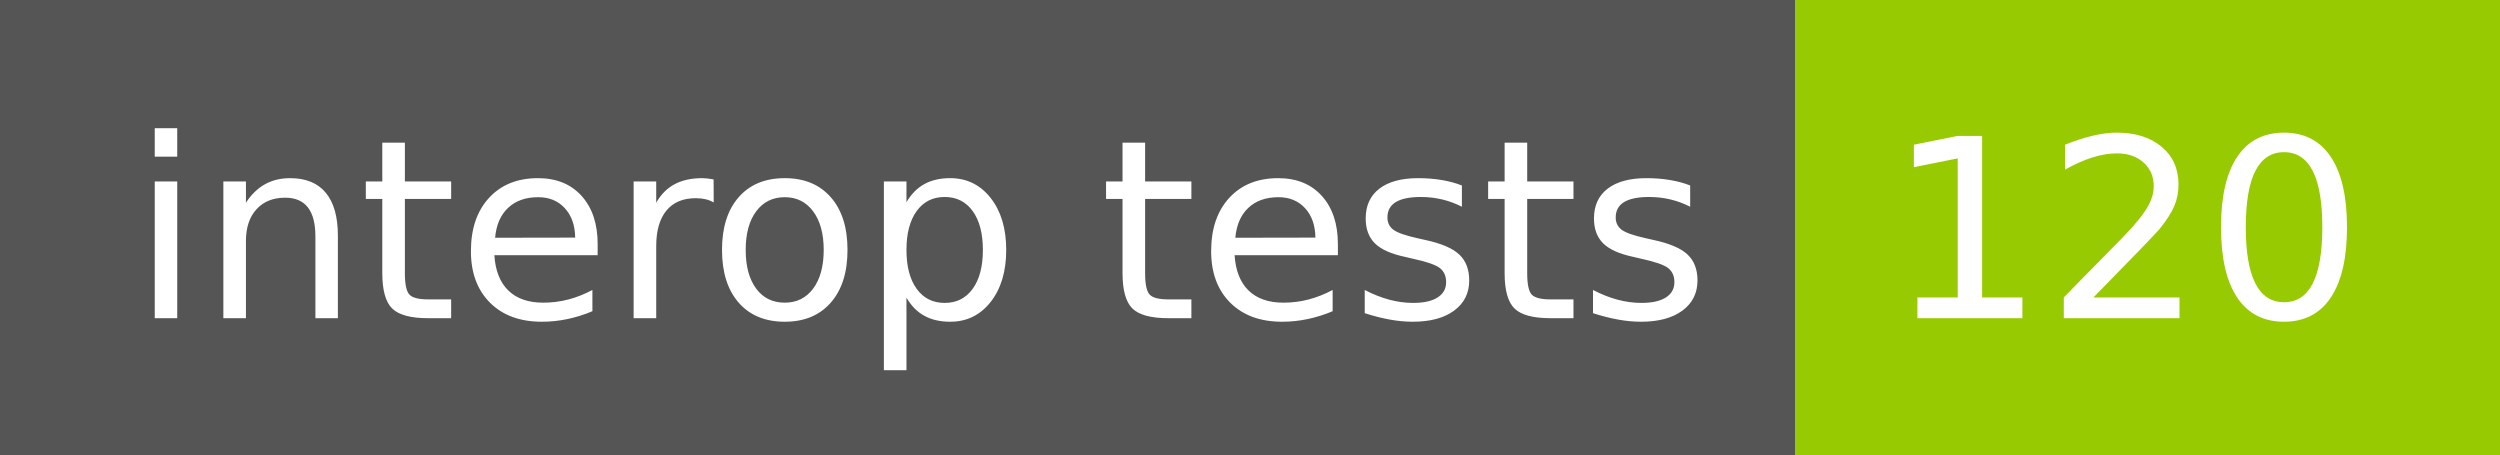
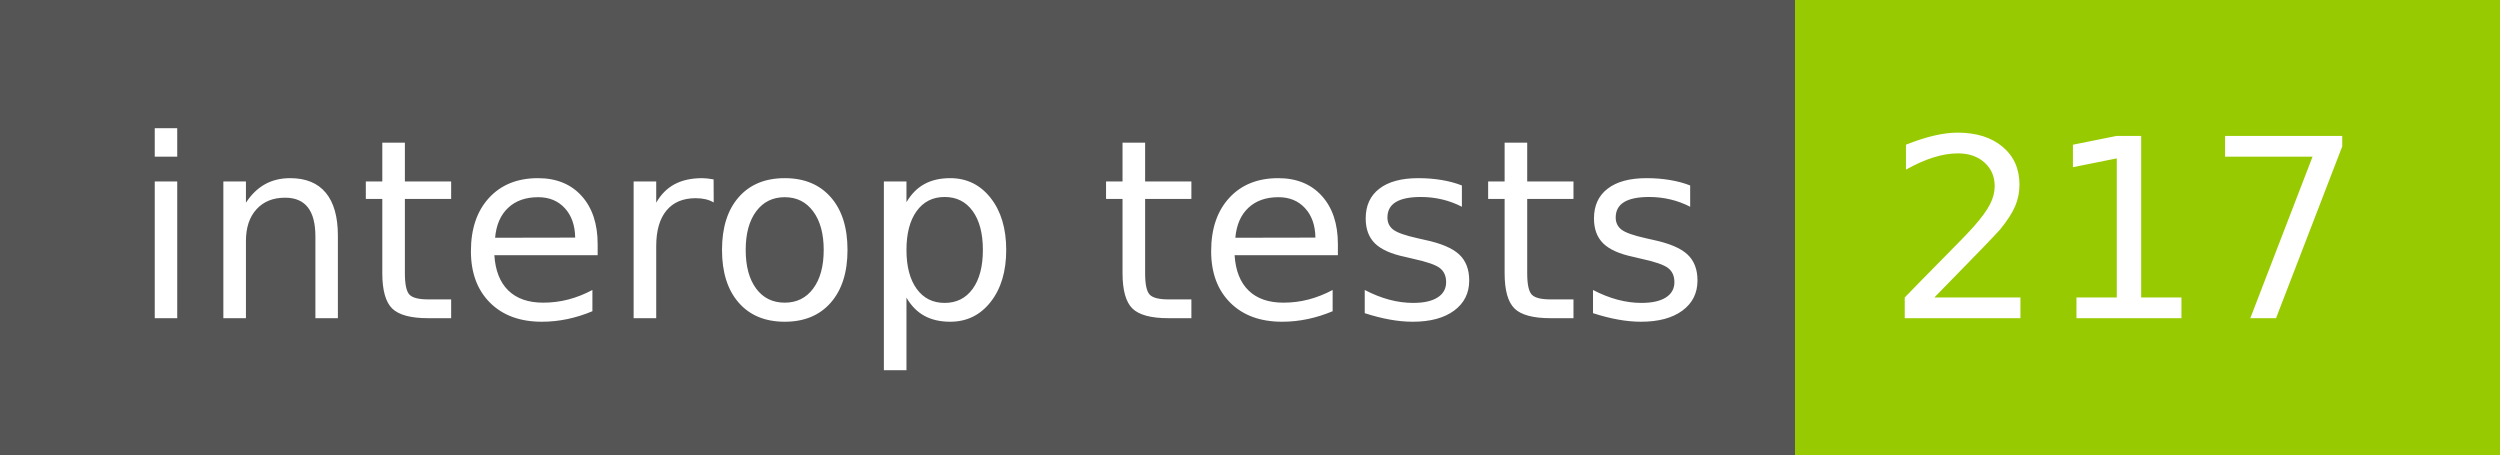
- <svg xmlns="http://www.w3.org/2000/svg" width="110" height="20" role="img" aria-label="interop tests: 120">
+ <svg xmlns="http://www.w3.org/2000/svg" width="110" height="20" role="img" aria-label="interop tests: 217">
  <g shape-rendering="crispEdges">
    <rect width="79" height="20" fill="#555" />
    <rect x="79" width="31" height="20" fill="#97ca00" />
  </g>
  <g fill="#fff" text-anchor="middle" font-family="Verdana,Geneva,DejaVu Sans,sans-serif" text-rendering="geometricPrecision" font-size="110">
    <text x="405" y="140" transform="scale(.1)" fill="#fff" textLength="690">interop tests</text>
-     <text x="935" y="140" transform="scale(.1)" fill="#fff" textLength="210">120</text>
+     <text x="935" y="140" transform="scale(.1)" fill="#fff" textLength="210">217</text>
  </g>
</svg>
